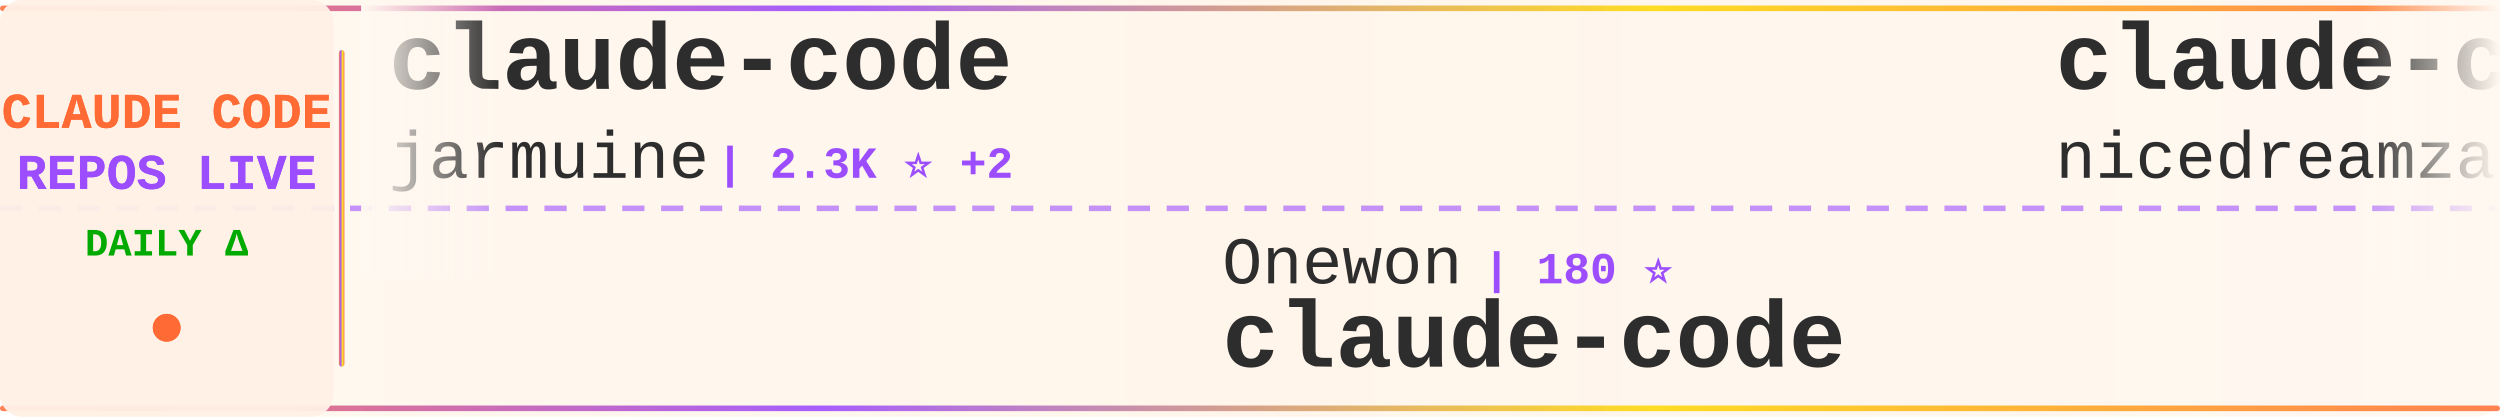
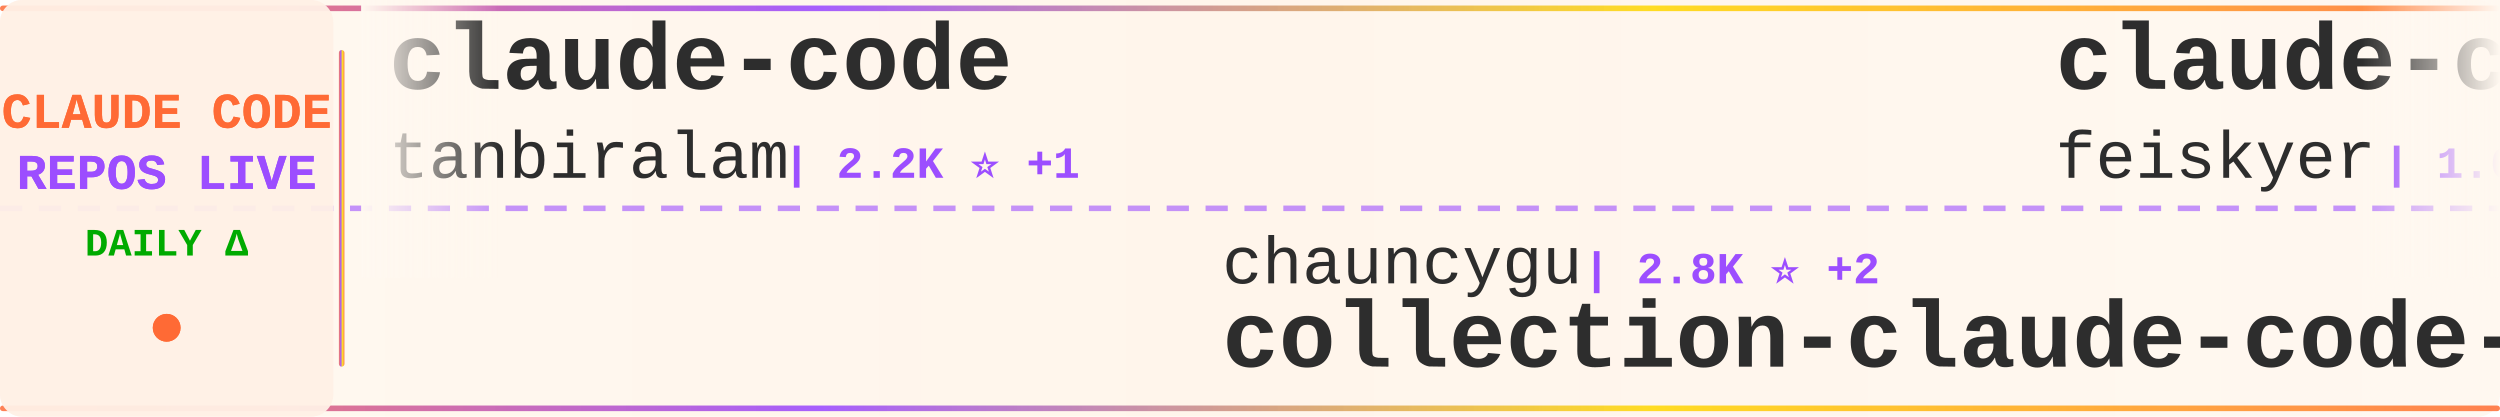
<svg xmlns="http://www.w3.org/2000/svg" width="900" height="150">
  <defs>
    <linearGradient id="tickerBg" x1="0%" y1="0%" x2="100%" y2="0%">
      <stop offset="0%" style="stop-color:#fff8f0;stop-opacity:0.98" />
      <stop offset="50%" style="stop-color:#fff5eb;stop-opacity:1" />
      <stop offset="100%" style="stop-color:#fff8f0;stop-opacity:0.98" />
    </linearGradient>
    <linearGradient id="borderGrad" x1="0%" y1="0%" x2="100%" y2="0%">
      <stop offset="0%" style="stop-color:#FF6B35;stop-opacity:0.85">
        <animate attributeName="stop-opacity" values="0.85;1;0.85" dur="2s" repeatCount="indefinite" />
      </stop>
      <stop offset="33%" style="stop-color:#9C4EFF;stop-opacity:0.9">
        <animate attributeName="stop-opacity" values="0.9;1;0.9" dur="2.2s" repeatCount="indefinite" />
      </stop>
      <stop offset="66%" style="stop-color:#FFD700;stop-opacity:0.85">
        <animate attributeName="stop-opacity" values="0.85;1;0.85" dur="1.8s" repeatCount="indefinite" />
      </stop>
      <stop offset="100%" style="stop-color:#FF6B35;stop-opacity:0.85">
        <animate attributeName="stop-opacity" values="0.85;1;0.85" dur="2s" repeatCount="indefinite" />
      </stop>
    </linearGradient>
    <filter id="textGlow">
      <feGaussianBlur stdDeviation="0.15" result="coloredBlur" />
      <feMerge>
        <feMergeNode in="coloredBlur" />
        <feMergeNode in="SourceGraphic" />
      </feMerge>
    </filter>
    <filter id="metricGlow">
      <feGaussianBlur stdDeviation="0.2" result="coloredBlur" />
      <feMerge>
        <feMergeNode in="coloredBlur" />
        <feMergeNode in="SourceGraphic" />
      </feMerge>
    </filter>
    <linearGradient id="leftFade" x1="0%" y1="0%" x2="100%" y2="0%">
      <stop offset="0%" style="stop-color:#fff8f0;stop-opacity:1" />
      <stop offset="100%" style="stop-color:#fff8f0;stop-opacity:0" />
    </linearGradient>
    <linearGradient id="rightFade" x1="0%" y1="0%" x2="100%" y2="0%">
      <stop offset="0%" style="stop-color:#fff8f0;stop-opacity:0" />
      <stop offset="100%" style="stop-color:#fff8f0;stop-opacity:1" />
    </linearGradient>
  </defs>
  <rect width="900" height="150" fill="url(#tickerBg)" rx="8" />
  <rect x="0" y="2" width="900" height="2" fill="url(#borderGrad)" rx="1" />
  <rect x="0" y="146" width="900" height="2" fill="url(#borderGrad)" rx="1" />
  <line x1="0" y1="75" x2="900" y2="75" stroke="#9C4EFF" stroke-width="2" stroke-dasharray="8 6" opacity="0.6" />
  <rect x="0" y="0" width="120" height="150" fill="#fff0e6" opacity="0.95" rx="8" />
  <text x="60" y="46" font-family="'Courier New', monospace" font-size="18" font-weight="bold" fill="#FF6B35" text-anchor="middle" filter="url(#textGlow)">
    CLAUDE CODE
  </text>
  <text x="60" y="68" font-family="'Courier New', monospace" font-size="18" font-weight="bold" fill="#9C4EFF" text-anchor="middle" filter="url(#textGlow)">
    REPOS LIVE
  </text>
  <text x="60" y="92" font-family="'Courier New', monospace" font-size="14" font-weight="bold" fill="#00aa00" text-anchor="middle">
    DAILY Δ
  </text>
  <circle cx="60" cy="118" r="5" fill="#FF6B35" filter="url(#metricGlow)">
    <animate attributeName="r" values="4;6;4" dur="1.5s" repeatCount="indefinite" />
    <animate attributeName="opacity" values="0.6;1;0.6" dur="1.5s" repeatCount="indefinite" />
  </circle>
  <rect x="122" y="18" width="2" height="114" fill="url(#borderGrad)" rx="1" />
  <clipPath id="tickerClip">
    <rect x="130" y="0" width="770" height="150" />
  </clipPath>
  <g clip-path="url(#tickerClip)">
    <g id="tickerItems">
      <animateTransform attributeName="transform" attributeType="XML" type="translate" from="0 0" to="-3000 0" dur="54s" repeatCount="indefinite" />
      <g transform="translate(0, 0)">
        <text x="140" y="32" font-family="'Courier New', monospace" font-size="34" font-weight="bold" fill="#2d2d2d">claude-code</text>
-         <text x="140" y="64" font-family="'Courier New', monospace" font-size="24" font-weight="normal" fill="#2d2d2d" opacity="1.0">jarmuine</text>
-         <text x="258" y="64" font-family="'Courier New', monospace" font-size="16" font-weight="bold" fill="#9C4EFF"> | 2.3K ⭐ +2</text>
+         <text x="140" y="64" font-family="'Courier New', monospace" font-size="24" font-weight="normal" fill="#2d2d2d" opacity="1.0">tanbiralam</text>
+         <text x="282" y="64" font-family="'Courier New', monospace" font-size="16" font-weight="bold" fill="#9C4EFF"> | 2.2K ⭐ +1</text>
      </g>
      <g transform="translate(300, 0)">
-         <text x="140" y="102" font-family="'Courier New', monospace" font-size="24" font-weight="normal" fill="#2d2d2d" opacity="1.0">Onewon</text>
-         <text x="234" y="102" font-family="'Courier New', monospace" font-size="16" font-weight="bold" fill="#9C4EFF"> | 180 ⭐</text>
-         <text x="140" y="132" font-family="'Courier New', monospace" font-size="34" font-weight="bold" fill="#2d2d2d">claude-code</text>
+         <text x="140" y="102" font-family="'Courier New', monospace" font-size="24" font-weight="normal" fill="#2d2d2d" opacity="1.0">chauncygu</text>
+         <text x="270" y="102" font-family="'Courier New', monospace" font-size="16" font-weight="bold" fill="#9C4EFF"> | 2.8K ⭐ +2</text>
+         <text x="140" y="132" font-family="'Courier New', monospace" font-size="34" font-weight="bold" fill="#2d2d2d">collection-claude-code-s...</text>
      </g>
      <g transform="translate(600, 0)">
-         <text x="140" y="32" font-family="'Courier New', monospace" font-size="34" font-weight="bold" fill="#2d2d2d">claude-code-local</text>
-         <text x="140" y="64" font-family="'Courier New', monospace" font-size="24" font-weight="normal" fill="#2d2d2d" opacity="1.0">nicedreamzapp</text>
-         <text x="318" y="64" font-family="'Courier New', monospace" font-size="16" font-weight="bold" fill="#9C4EFF"> | 3.2K ⭐ +1</text>
+         <text x="140" y="32" font-family="'Courier New', monospace" font-size="34" font-weight="bold" fill="#2d2d2d">claude-code-settings</text>
+         <text x="140" y="64" font-family="'Courier New', monospace" font-size="24" font-weight="normal" fill="#2d2d2d" opacity="1.0">feiskyer</text>
+         <text x="258" y="64" font-family="'Courier New', monospace" font-size="16" font-weight="bold" fill="#9C4EFF"> | 1.6K ⭐ +1</text>
      </g>
      <g transform="translate(900, 0)">
-         <text x="140" y="102" font-family="'Courier New', monospace" font-size="24" font-weight="normal" fill="#2d2d2d" opacity="1.0">Maciek-roboblog</text>
-         <text x="342" y="102" font-family="'Courier New', monospace" font-size="16" font-weight="bold" fill="#9C4EFF"> | 8.6K ⭐ +1</text>
-         <text x="140" y="132" font-family="'Courier New', monospace" font-size="34" font-weight="bold" fill="#2d2d2d">Claude-Code-Usage-Monito...</text>
+         <text x="140" y="102" font-family="'Courier New', monospace" font-size="24" font-weight="normal" fill="#2d2d2d" opacity="1.0">Njengah</text>
+         <text x="246" y="102" font-family="'Courier New', monospace" font-size="16" font-weight="bold" fill="#9C4EFF"> | 1.9K ⭐</text>
+         <text x="140" y="132" font-family="'Courier New', monospace" font-size="34" font-weight="bold" fill="#2d2d2d">claude-code-cheat-sheet</text>
      </g>
      <g transform="translate(1200, 0)">
-         <text x="140" y="32" font-family="'Courier New', monospace" font-size="34" font-weight="bold" fill="#2d2d2d">Auto-claude-code-researc...</text>
-         <text x="140" y="64" font-family="'Courier New', monospace" font-size="24" font-weight="normal" fill="#2d2d2d" opacity="1.0">wanshuiyin</text>
-         <text x="282" y="64" font-family="'Courier New', monospace" font-size="16" font-weight="bold" fill="#9C4EFF"> | 14.7K ⭐ +15</text>
+         <text x="140" y="32" font-family="'Courier New', monospace" font-size="34" font-weight="bold" fill="#2d2d2d">free-claude-code</text>
+         <text x="140" y="64" font-family="'Courier New', monospace" font-size="24" font-weight="normal" fill="#2d2d2d" opacity="1.0">Alishahryar1</text>
+         <text x="306" y="64" font-family="'Courier New', monospace" font-size="16" font-weight="bold" fill="#9C4EFF"> | 45.4K ⭐ +21</text>
      </g>
      <g transform="translate(1500, 0)">
-         <text x="140" y="102" font-family="'Courier New', monospace" font-size="24" font-weight="normal" fill="#2d2d2d" opacity="1.0">affaan-m</text>
-         <text x="258" y="102" font-family="'Courier New', monospace" font-size="16" font-weight="bold" fill="#9C4EFF"> | 240.0K ⭐ +62</text>
-         <text x="140" y="132" font-family="'Courier New', monospace" font-size="34" font-weight="bold" fill="#2d2d2d">ECC</text>
+         <text x="140" y="102" font-family="'Courier New', monospace" font-size="24" font-weight="normal" fill="#2d2d2d" opacity="1.0">isboyjc</text>
+         <text x="246" y="102" font-family="'Courier New', monospace" font-size="16" font-weight="bold" fill="#9C4EFF"> | 161 ⭐</text>
+         <text x="140" y="132" font-family="'Courier New', monospace" font-size="34" font-weight="bold" fill="#2d2d2d">claude-code</text>
      </g>
      <g transform="translate(1800, 0)">
        <text x="140" y="32" font-family="'Courier New', monospace" font-size="34" font-weight="bold" fill="#2d2d2d">claude-code</text>
-         <text x="140" y="64" font-family="'Courier New', monospace" font-size="24" font-weight="normal" fill="#2d2d2d" opacity="1.0">freestylefly</text>
-         <text x="306" y="64" font-family="'Courier New', monospace" font-size="16" font-weight="bold" fill="#9C4EFF"> | 128 ⭐</text>
+         <text x="140" y="64" font-family="'Courier New', monospace" font-size="24" font-weight="normal" fill="#2d2d2d" opacity="1.0">jarmuine</text>
+         <text x="258" y="64" font-family="'Courier New', monospace" font-size="16" font-weight="bold" fill="#9C4EFF"> | 2.3K ⭐ +1</text>
      </g>
      <g transform="translate(2100, 0)">
-         <text x="140" y="102" font-family="'Courier New', monospace" font-size="24" font-weight="normal" fill="#2d2d2d" opacity="1.0">Pimzino</text>
-         <text x="246" y="102" font-family="'Courier New', monospace" font-size="16" font-weight="bold" fill="#9C4EFF"> | 3.8K ⭐</text>
-         <text x="140" y="132" font-family="'Courier New', monospace" font-size="34" font-weight="bold" fill="#2d2d2d">claude-code-spec-workflo...</text>
+         <text x="140" y="102" font-family="'Courier New', monospace" font-size="24" font-weight="normal" fill="#2d2d2d" opacity="1.0">multica-ai</text>
+         <text x="282" y="102" font-family="'Courier New', monospace" font-size="16" font-weight="bold" fill="#9C4EFF"> | 202.4K ⭐ +98</text>
+         <text x="140" y="132" font-family="'Courier New', monospace" font-size="34" font-weight="bold" fill="#2d2d2d">andrej-karpathy-skills</text>
      </g>
      <g transform="translate(2400, 0)">
-         <text x="140" y="32" font-family="'Courier New', monospace" font-size="34" font-weight="bold" fill="#2d2d2d">claude-code-ultimate-gui...</text>
-         <text x="140" y="64" font-family="'Courier New', monospace" font-size="24" font-weight="normal" fill="#2d2d2d" opacity="1.0">FlorianBruniaux</text>
-         <text x="342" y="64" font-family="'Courier New', monospace" font-size="16" font-weight="bold" fill="#9C4EFF"> | 5.7K ⭐</text>
+         <text x="140" y="32" font-family="'Courier New', monospace" font-size="34" font-weight="bold" fill="#2d2d2d">claude-code-spec-workflo...</text>
+         <text x="140" y="64" font-family="'Courier New', monospace" font-size="24" font-weight="normal" fill="#2d2d2d" opacity="1.0">Pimzino</text>
+         <text x="246" y="64" font-family="'Courier New', monospace" font-size="16" font-weight="bold" fill="#9C4EFF"> | 3.8K ⭐</text>
      </g>
      <g transform="translate(2700, 0)">
-         <text x="140" y="102" font-family="'Courier New', monospace" font-size="24" font-weight="normal" fill="#2d2d2d" opacity="1.0">davila7</text>
-         <text x="246" y="102" font-family="'Courier New', monospace" font-size="16" font-weight="bold" fill="#9C4EFF"> | 30.2K ⭐</text>
-         <text x="140" y="132" font-family="'Courier New', monospace" font-size="34" font-weight="bold" fill="#2d2d2d">claude-code-templates</text>
+         <text x="140" y="102" font-family="'Courier New', monospace" font-size="24" font-weight="normal" fill="#2d2d2d" opacity="1.0">VoltAgent</text>
+         <text x="270" y="102" font-family="'Courier New', monospace" font-size="16" font-weight="bold" fill="#9C4EFF"> | 24.3K ⭐ +3</text>
+         <text x="140" y="132" font-family="'Courier New', monospace" font-size="34" font-weight="bold" fill="#2d2d2d">awesome-claude-code-suba...</text>
      </g>
      <g transform="translate(3000, 0)">
        <text x="140" y="32" font-family="'Courier New', monospace" font-size="34" font-weight="bold" fill="#2d2d2d">claude-code</text>
-         <text x="140" y="64" font-family="'Courier New', monospace" font-size="24" font-weight="normal" fill="#2d2d2d" opacity="1.0">jarmuine</text>
-         <text x="258" y="64" font-family="'Courier New', monospace" font-size="16" font-weight="bold" fill="#9C4EFF"> | 2.3K ⭐ +2</text>
+         <text x="140" y="64" font-family="'Courier New', monospace" font-size="24" font-weight="normal" fill="#2d2d2d" opacity="1.0">tanbiralam</text>
+         <text x="282" y="64" font-family="'Courier New', monospace" font-size="16" font-weight="bold" fill="#9C4EFF"> | 2.2K ⭐ +1</text>
      </g>
      <g transform="translate(3300, 0)">
-         <text x="140" y="102" font-family="'Courier New', monospace" font-size="24" font-weight="normal" fill="#2d2d2d" opacity="1.0">Onewon</text>
-         <text x="234" y="102" font-family="'Courier New', monospace" font-size="16" font-weight="bold" fill="#9C4EFF"> | 180 ⭐</text>
-         <text x="140" y="132" font-family="'Courier New', monospace" font-size="34" font-weight="bold" fill="#2d2d2d">claude-code</text>
+         <text x="140" y="102" font-family="'Courier New', monospace" font-size="24" font-weight="normal" fill="#2d2d2d" opacity="1.0">chauncygu</text>
+         <text x="270" y="102" font-family="'Courier New', monospace" font-size="16" font-weight="bold" fill="#9C4EFF"> | 2.8K ⭐ +2</text>
+         <text x="140" y="132" font-family="'Courier New', monospace" font-size="34" font-weight="bold" fill="#2d2d2d">collection-claude-code-s...</text>
      </g>
      <g transform="translate(3600, 0)">
-         <text x="140" y="32" font-family="'Courier New', monospace" font-size="34" font-weight="bold" fill="#2d2d2d">claude-code-local</text>
-         <text x="140" y="64" font-family="'Courier New', monospace" font-size="24" font-weight="normal" fill="#2d2d2d" opacity="1.0">nicedreamzapp</text>
-         <text x="318" y="64" font-family="'Courier New', monospace" font-size="16" font-weight="bold" fill="#9C4EFF"> | 3.2K ⭐ +1</text>
+         <text x="140" y="32" font-family="'Courier New', monospace" font-size="34" font-weight="bold" fill="#2d2d2d">claude-code-settings</text>
+         <text x="140" y="64" font-family="'Courier New', monospace" font-size="24" font-weight="normal" fill="#2d2d2d" opacity="1.0">feiskyer</text>
+         <text x="258" y="64" font-family="'Courier New', monospace" font-size="16" font-weight="bold" fill="#9C4EFF"> | 1.6K ⭐ +1</text>
      </g>
      <g transform="translate(3900, 0)">
-         <text x="140" y="102" font-family="'Courier New', monospace" font-size="24" font-weight="normal" fill="#2d2d2d" opacity="1.0">Maciek-roboblog</text>
-         <text x="342" y="102" font-family="'Courier New', monospace" font-size="16" font-weight="bold" fill="#9C4EFF"> | 8.6K ⭐ +1</text>
-         <text x="140" y="132" font-family="'Courier New', monospace" font-size="34" font-weight="bold" fill="#2d2d2d">Claude-Code-Usage-Monito...</text>
+         <text x="140" y="102" font-family="'Courier New', monospace" font-size="24" font-weight="normal" fill="#2d2d2d" opacity="1.0">Njengah</text>
+         <text x="246" y="102" font-family="'Courier New', monospace" font-size="16" font-weight="bold" fill="#9C4EFF"> | 1.9K ⭐</text>
+         <text x="140" y="132" font-family="'Courier New', monospace" font-size="34" font-weight="bold" fill="#2d2d2d">claude-code-cheat-sheet</text>
      </g>
    </g>
  </g>
  <rect x="130" y="0" width="50" height="100" fill="url(#leftFade)" />
  <rect x="850" y="0" width="50" height="100" fill="url(#rightFade)" />
</svg>
